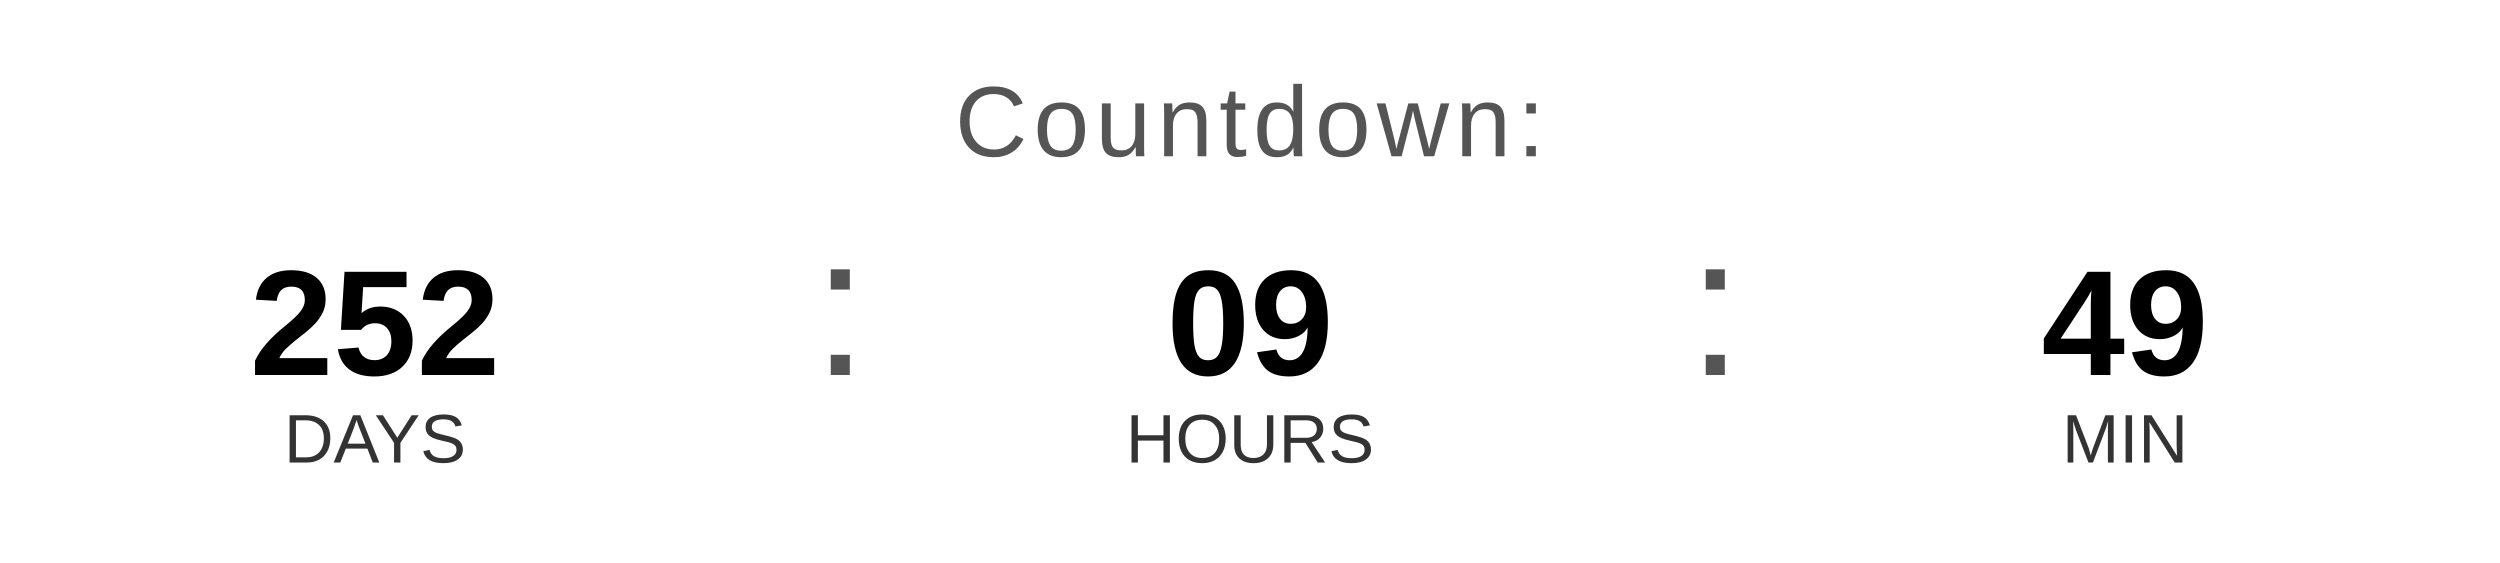
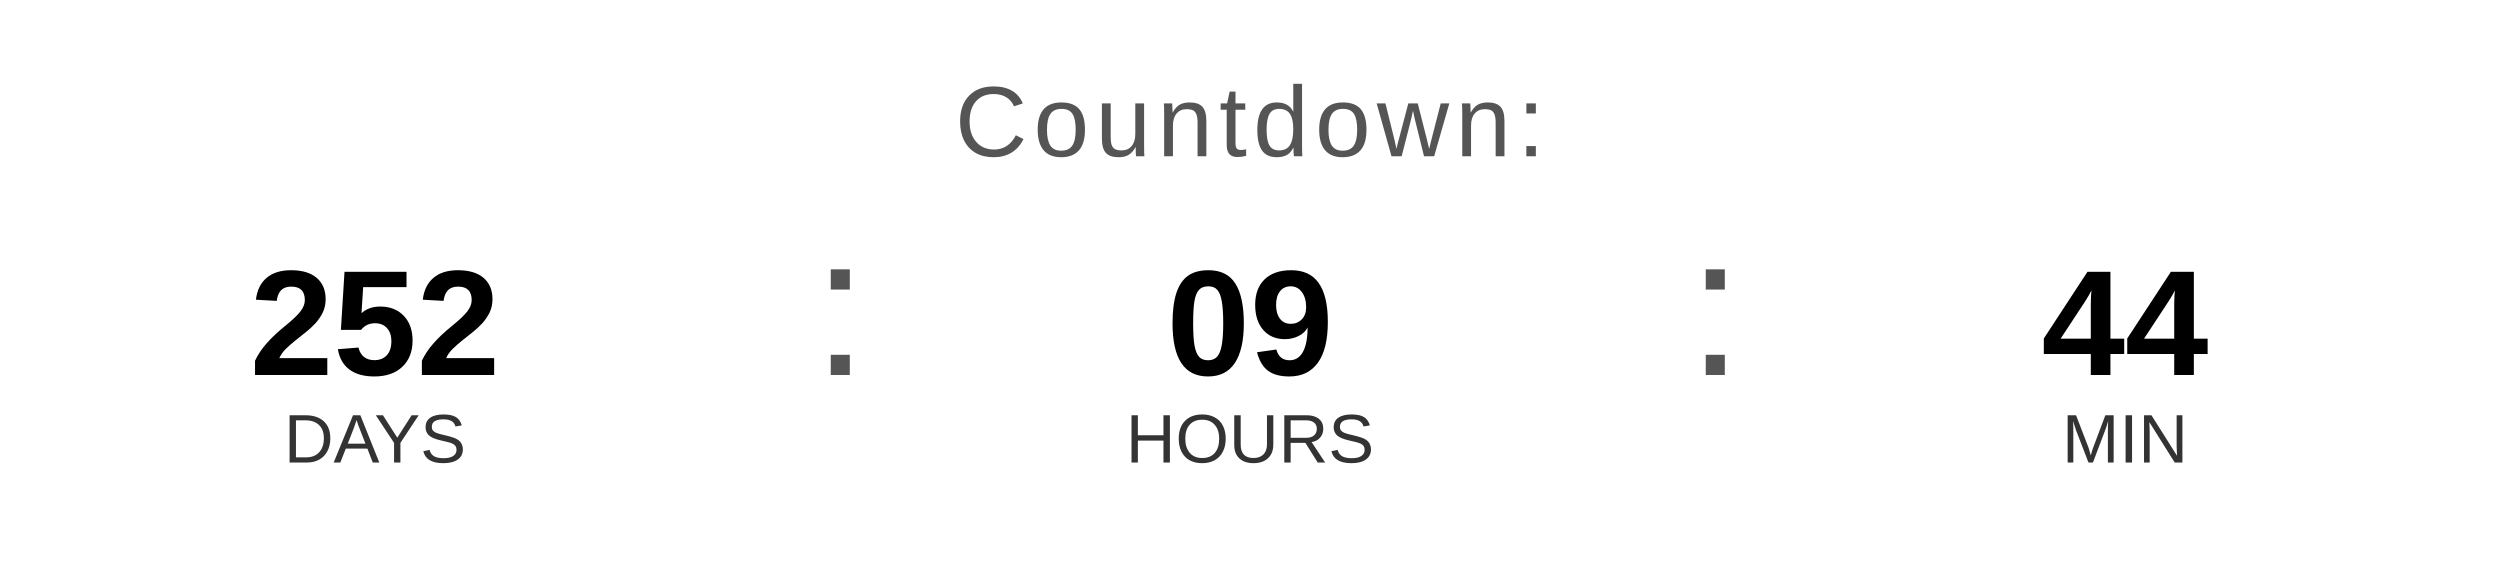
<svg xmlns="http://www.w3.org/2000/svg" width="400" height="90" viewBox="0 0 400 90">
  <text x="200" y="25" font-family="Arial, Helvetica, sans-serif" font-size="16" fill="#555555" text-anchor="middle" letter-spacing="1">
    Countdown:
  </text>
  <text x="60" y="60" font-family="Arial, Helvetica, sans-serif" font-size="24" font-weight="bold" fill="#000000" text-anchor="middle">252</text>
  <text x="60" y="74" font-family="Arial, Helvetica, sans-serif" font-size="11" fill="#333333" text-anchor="middle">DAYS</text>
  <text x="130" y="60" font-family="Arial, sans-serif" font-size="32" fill="#555555">:</text>
  <text x="200" y="60" font-family="Arial, Helvetica, sans-serif" font-size="24" font-weight="bold" fill="#000000" text-anchor="middle">09</text>
  <text x="200" y="74" font-family="Arial, Helvetica, sans-serif" font-size="11" fill="#333333" text-anchor="middle">HOURS</text>
  <text x="270" y="60" font-family="Arial, sans-serif" font-size="32" fill="#555555">:</text>
-   <text x="340" y="60" font-family="Arial, Helvetica, sans-serif" font-size="24" font-weight="bold" fill="#000000" text-anchor="middle">49</text>
+   <text x="340" y="60" font-family="Arial, Helvetica, sans-serif" font-size="24" font-weight="bold" fill="#000000" text-anchor="middle">44</text>
  <text x="340" y="74" font-family="Arial, Helvetica, sans-serif" font-size="11" fill="#333333" text-anchor="middle">MIN</text>
</svg>
